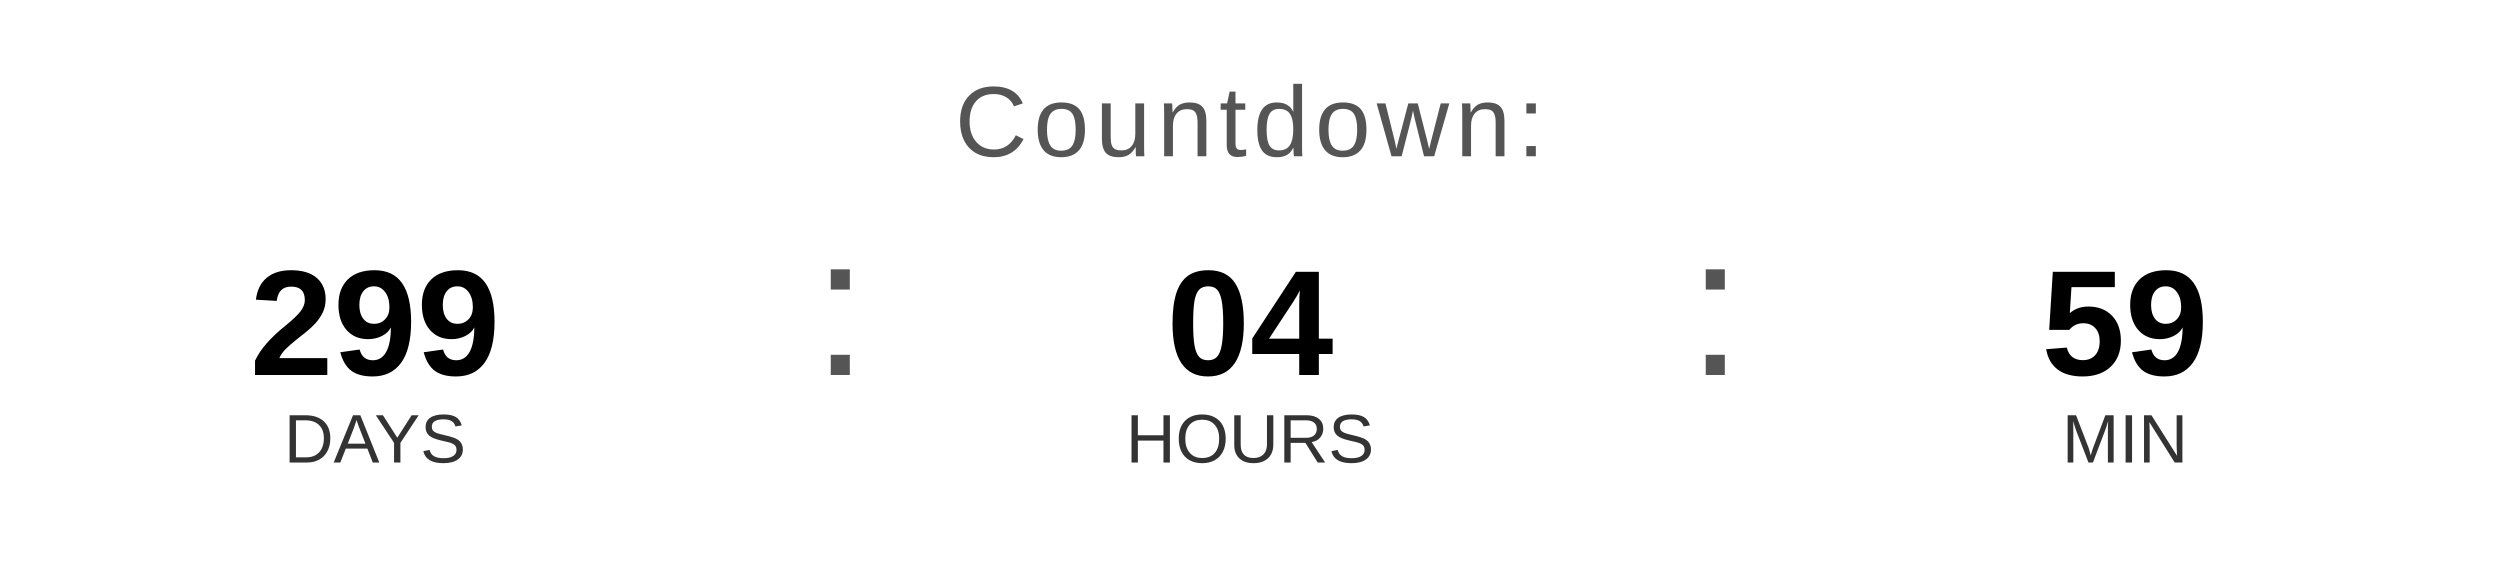
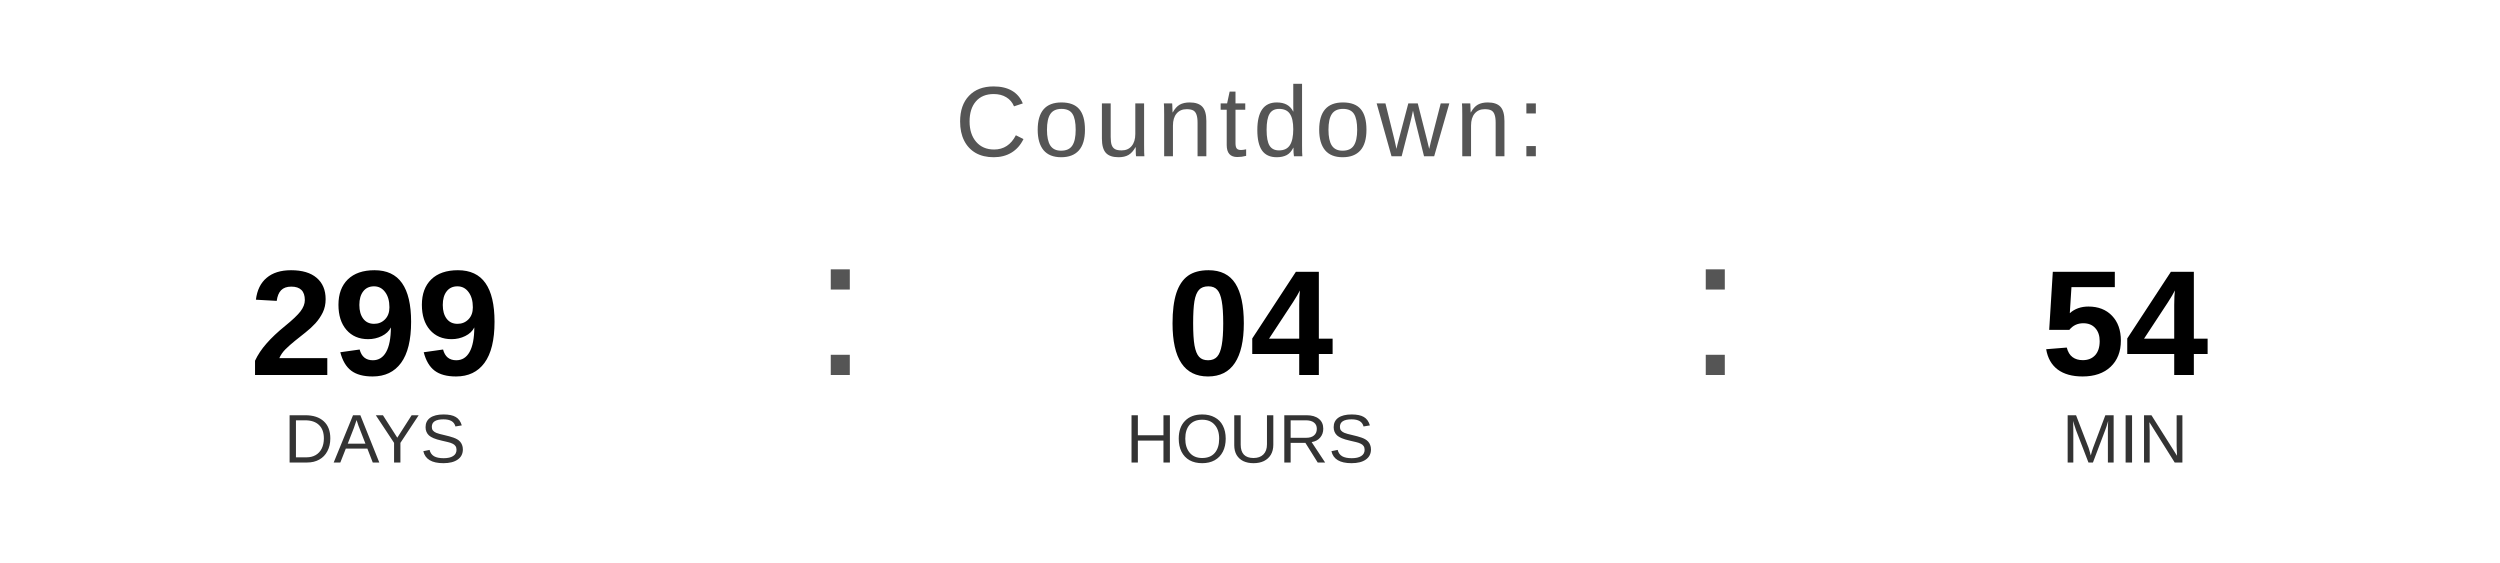
<svg xmlns="http://www.w3.org/2000/svg" width="400" height="90" viewBox="0 0 400 90">
  <text x="200" y="25" font-family="Arial, Helvetica, sans-serif" font-size="16" fill="#555555" text-anchor="middle" letter-spacing="1">
    Countdown:
  </text>
  <text x="60" y="60" font-family="Arial, Helvetica, sans-serif" font-size="24" font-weight="bold" fill="#000000" text-anchor="middle">299</text>
  <text x="60" y="74" font-family="Arial, Helvetica, sans-serif" font-size="11" fill="#333333" text-anchor="middle">DAYS</text>
  <text x="130" y="60" font-family="Arial, sans-serif" font-size="32" fill="#555555">:</text>
  <text x="200" y="60" font-family="Arial, Helvetica, sans-serif" font-size="24" font-weight="bold" fill="#000000" text-anchor="middle">04</text>
  <text x="200" y="74" font-family="Arial, Helvetica, sans-serif" font-size="11" fill="#333333" text-anchor="middle">HOURS</text>
  <text x="270" y="60" font-family="Arial, sans-serif" font-size="32" fill="#555555">:</text>
-   <text x="340" y="60" font-family="Arial, Helvetica, sans-serif" font-size="24" font-weight="bold" fill="#000000" text-anchor="middle">59</text>
+   <text x="340" y="60" font-family="Arial, Helvetica, sans-serif" font-size="24" font-weight="bold" fill="#000000" text-anchor="middle">54</text>
  <text x="340" y="74" font-family="Arial, Helvetica, sans-serif" font-size="11" fill="#333333" text-anchor="middle">MIN</text>
</svg>
